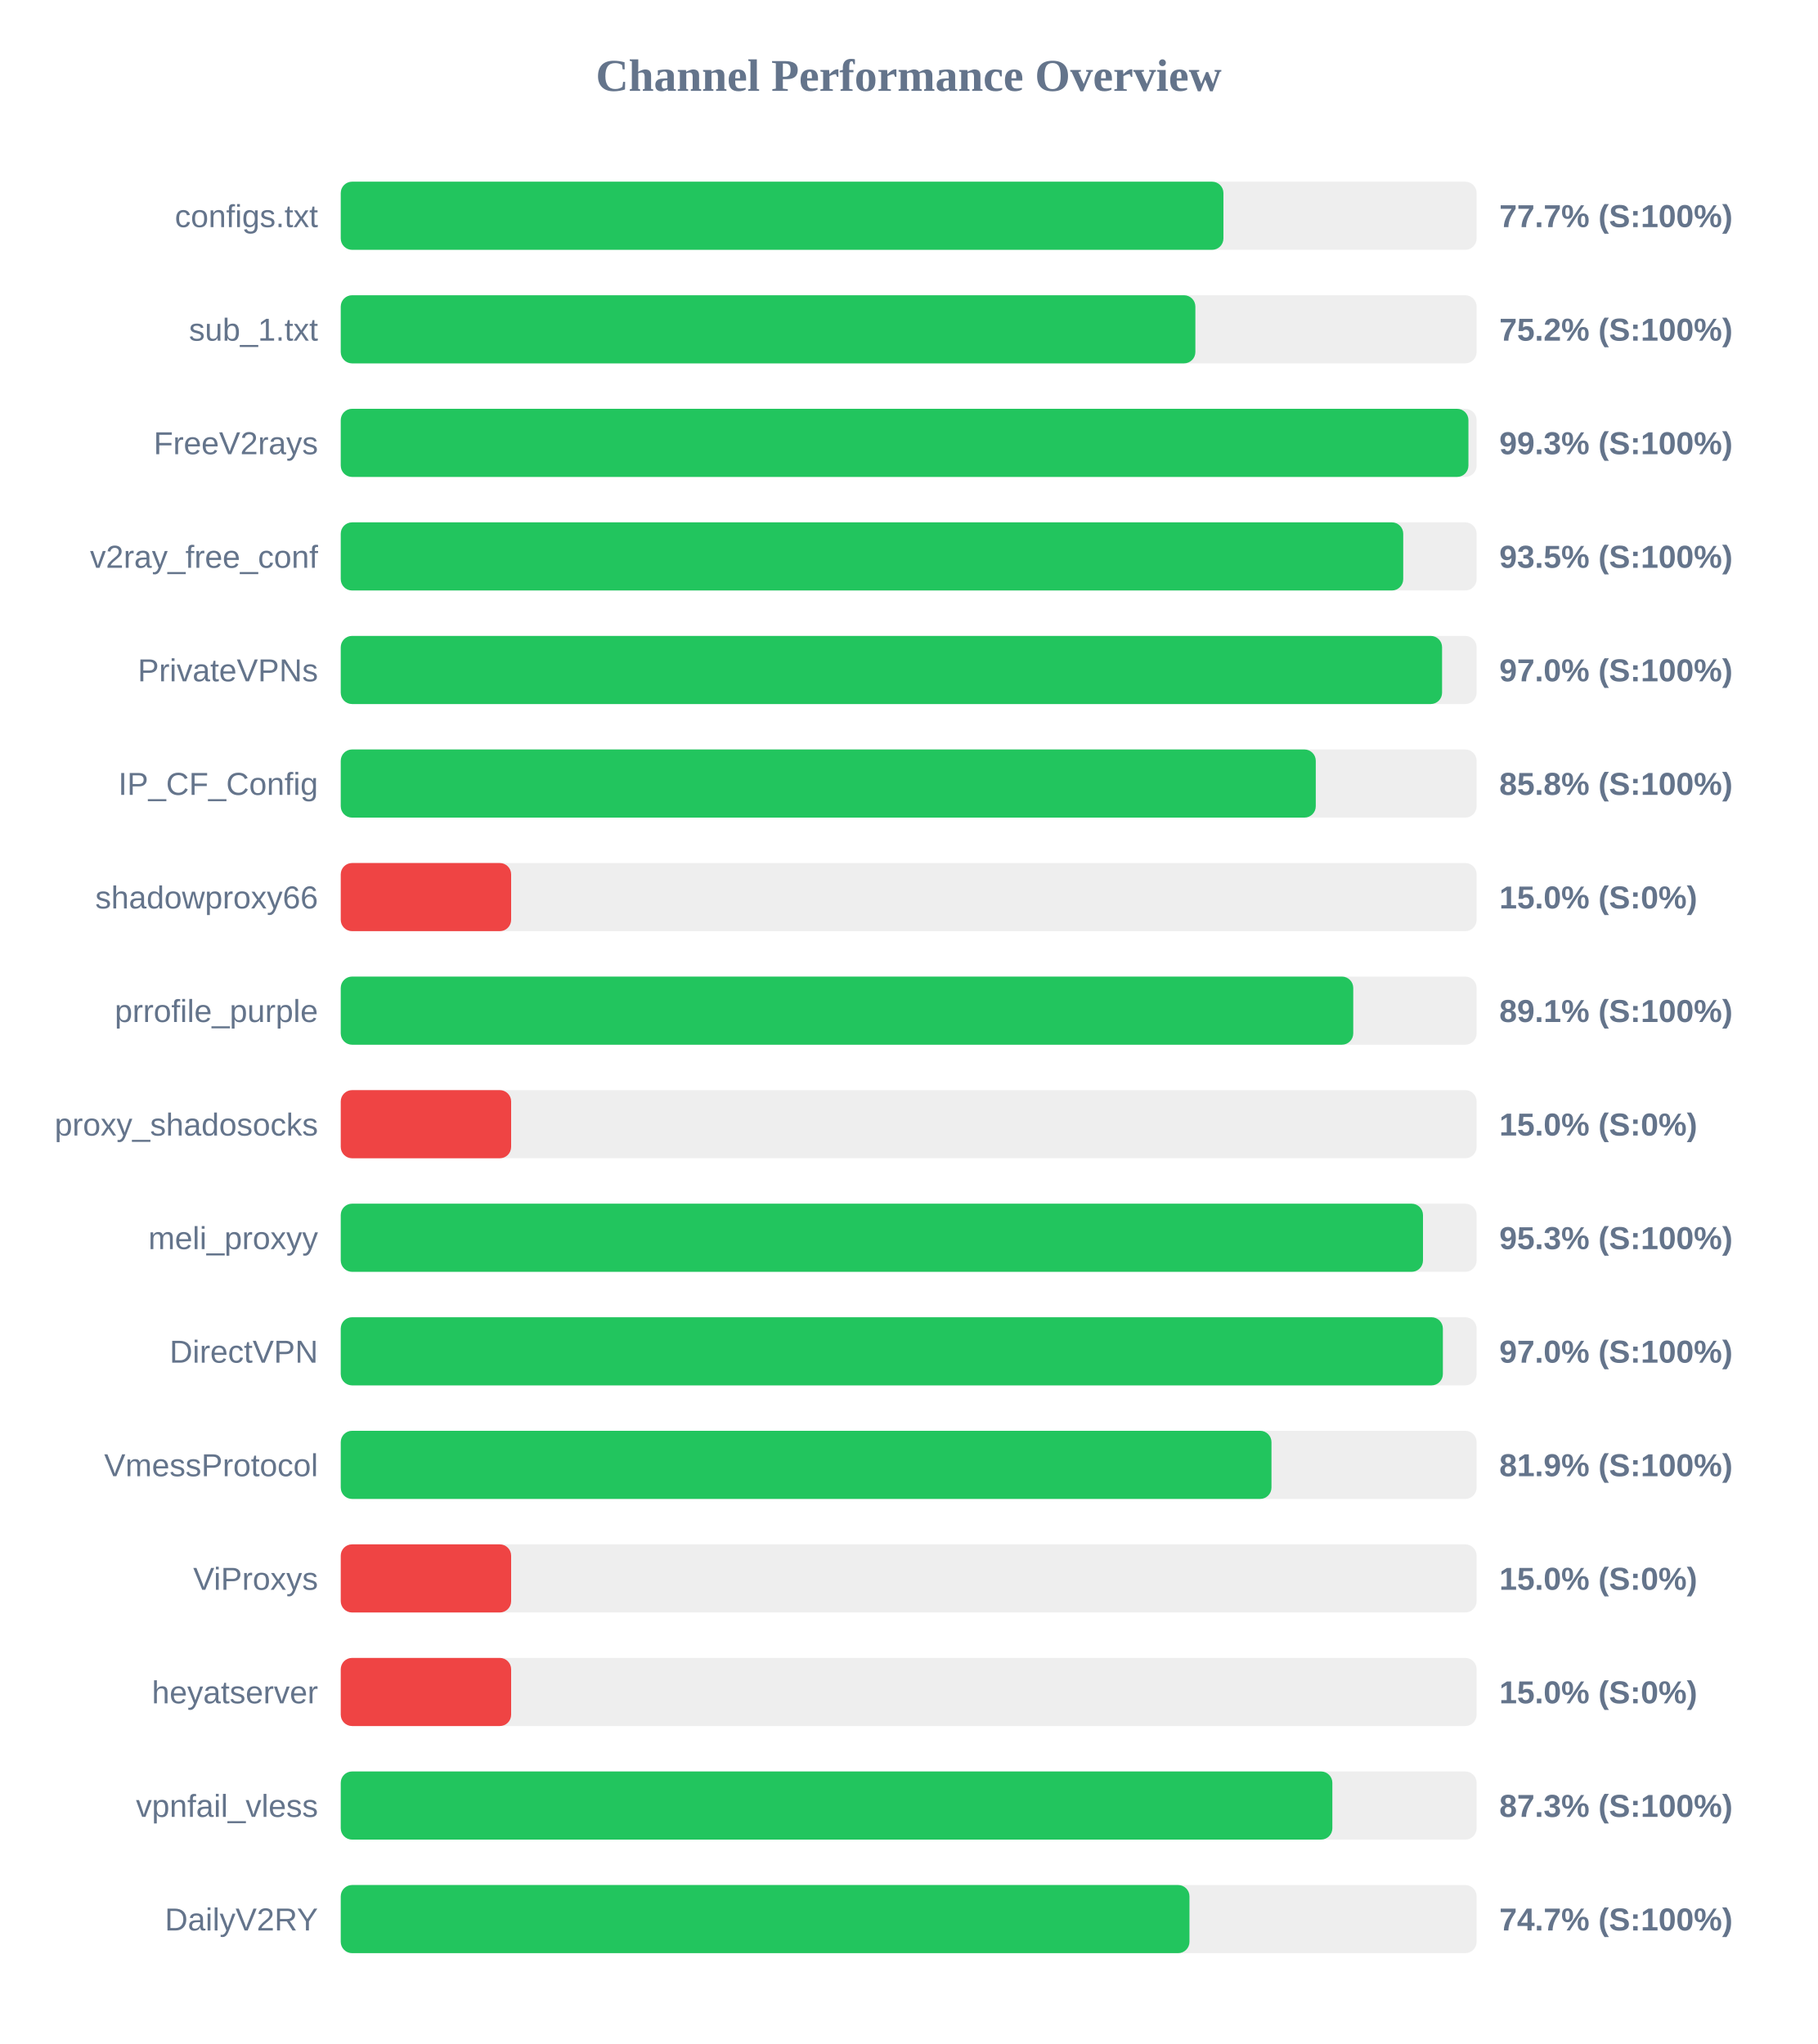
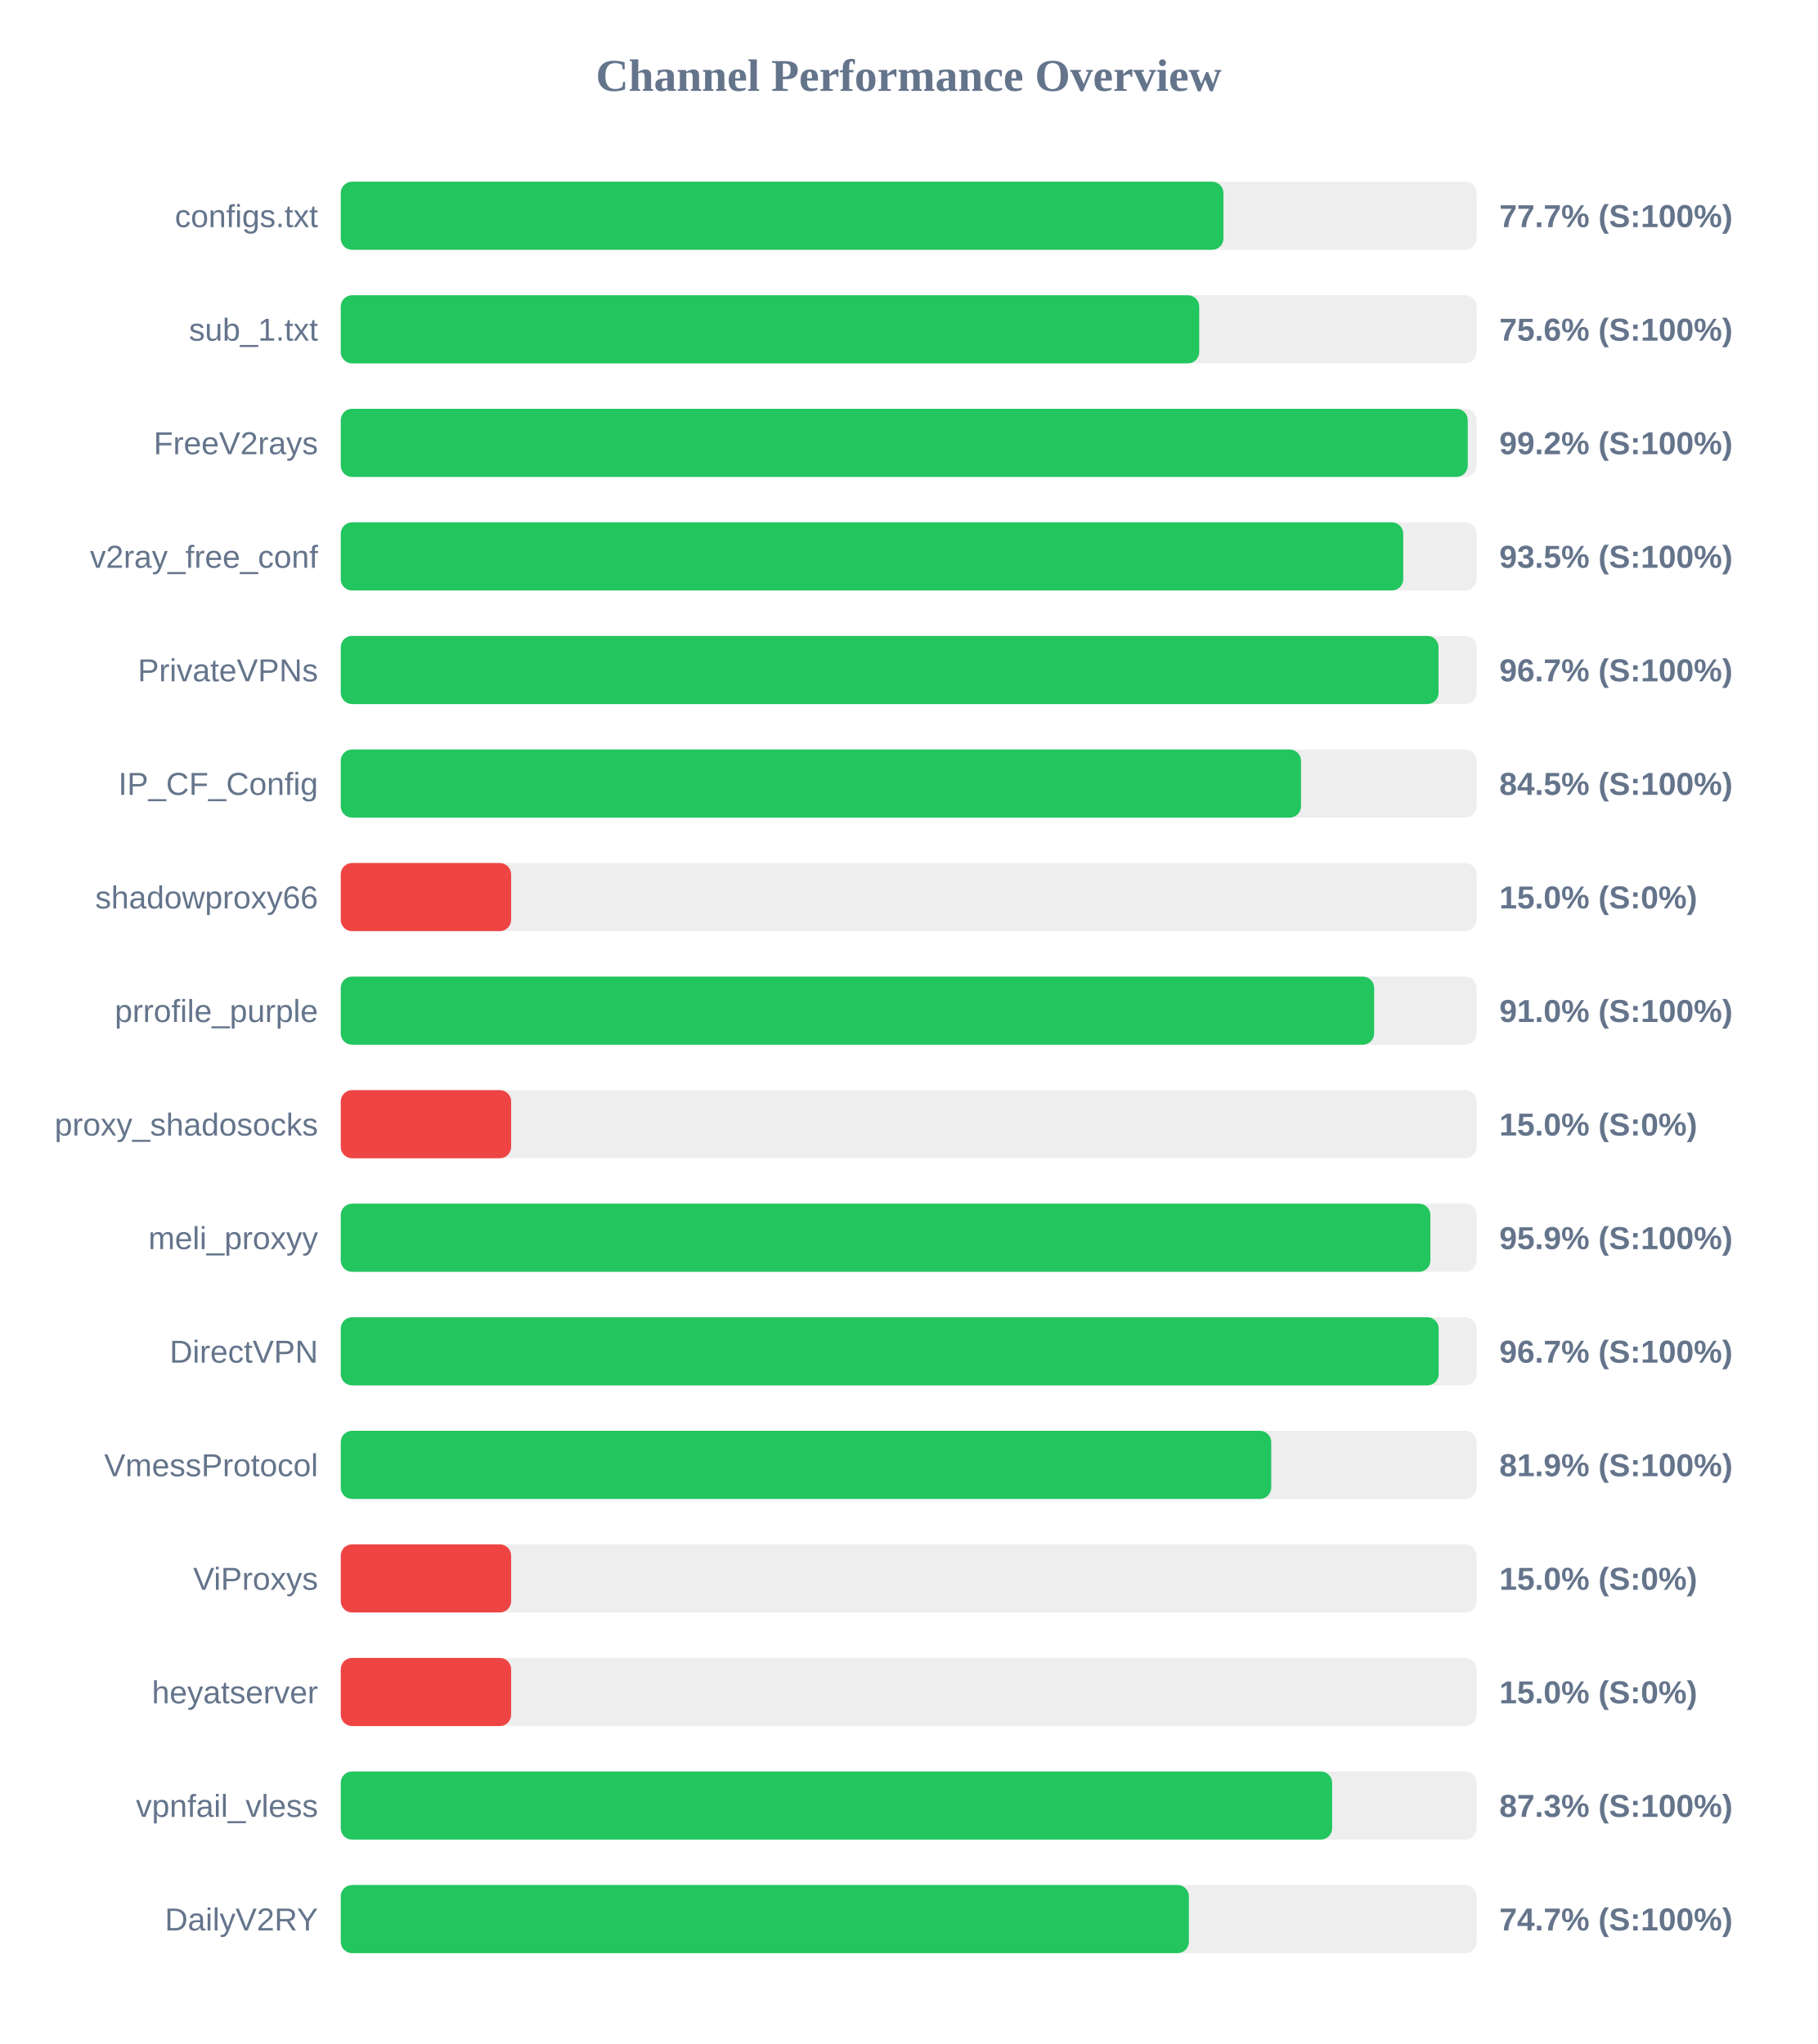
<svg xmlns="http://www.w3.org/2000/svg" width="800" height="900" version="1.1">
  <style>
        .row { font: 14px Arial; fill: #64748b; }
        .score { font: bold 14px Arial; fill: #64748b; }
    </style>
  <text x="400" y="40" text-anchor="middle" font-size="20px" font-weight="bold" fill="#64748b">Channel Performance Overview</text>
  <rect x="150" y="80" width="500" height="30" fill="#eee" rx="5" />
  <rect x="150" y="80" width="388.55" height="30" fill="#22c55e" rx="5" />
  <text x="140" y="100" text-anchor="end" class="row">configs.txt</text>
  <text x="660" y="100" text-anchor="start" class="score">77.7% (S:100%)</text>
  <rect x="150" y="130" width="500" height="30" fill="#eee" rx="5" />
-   <rect x="150" y="130" width="376.2" height="30" fill="#22c55e" rx="5" />
+   <rect x="150" y="130" width="377.9" height="30" fill="#22c55e" rx="5" />
  <text x="140" y="150" text-anchor="end" class="row">sub_1.txt</text>
-   <text x="660" y="150" text-anchor="start" class="score">75.2% (S:100%)</text>
+   <text x="660" y="150" text-anchor="start" class="score">75.6% (S:100%)</text>
  <rect x="150" y="180" width="500" height="30" fill="#eee" rx="5" />
-   <rect x="150" y="180" width="496.4" height="30" fill="#22c55e" rx="5" />
+   <rect x="150" y="180" width="496.1" height="30" fill="#22c55e" rx="5" />
  <text x="140" y="200" text-anchor="end" class="row">FreeV2rays</text>
-   <text x="660" y="200" text-anchor="start" class="score">99.3% (S:100%)</text>
+   <text x="660" y="200" text-anchor="start" class="score">99.2% (S:100%)</text>
  <rect x="150" y="230" width="500" height="30" fill="#eee" rx="5" />
  <rect x="150" y="230" width="467.7" height="30" fill="#22c55e" rx="5" />
  <text x="140" y="250" text-anchor="end" class="row">v2ray_free_conf</text>
  <text x="660" y="250" text-anchor="start" class="score">93.5% (S:100%)</text>
  <rect x="150" y="280" width="500" height="30" fill="#eee" rx="5" />
-   <rect x="150" y="280" width="484.8" height="30" fill="#22c55e" rx="5" />
+   <rect x="150" y="280" width="483.25" height="30" fill="#22c55e" rx="5" />
  <text x="140" y="300" text-anchor="end" class="row">PrivateVPNs</text>
-   <text x="660" y="300" text-anchor="start" class="score">97.0% (S:100%)</text>
+   <text x="660" y="300" text-anchor="start" class="score">96.7% (S:100%)</text>
  <rect x="150" y="330" width="500" height="30" fill="#eee" rx="5" />
-   <rect x="150" y="330" width="429.2" height="30" fill="#22c55e" rx="5" />
+   <rect x="150" y="330" width="422.7" height="30" fill="#22c55e" rx="5" />
  <text x="140" y="350" text-anchor="end" class="row">IP_CF_Config</text>
-   <text x="660" y="350" text-anchor="start" class="score">85.8% (S:100%)</text>
+   <text x="660" y="350" text-anchor="start" class="score">84.5% (S:100%)</text>
  <rect x="150" y="380" width="500" height="30" fill="#eee" rx="5" />
  <rect x="150" y="380" width="75.0" height="30" fill="#ef4444" rx="5" />
  <text x="140" y="400" text-anchor="end" class="row">shadowproxy66</text>
  <text x="660" y="400" text-anchor="start" class="score">15.0% (S:0%)</text>
  <rect x="150" y="430" width="500" height="30" fill="#eee" rx="5" />
-   <rect x="150" y="430" width="445.7" height="30" fill="#22c55e" rx="5" />
+   <rect x="150" y="430" width="454.9" height="30" fill="#22c55e" rx="5" />
  <text x="140" y="450" text-anchor="end" class="row">prrofile_purple</text>
-   <text x="660" y="450" text-anchor="start" class="score">89.1% (S:100%)</text>
+   <text x="660" y="450" text-anchor="start" class="score">91.0% (S:100%)</text>
  <rect x="150" y="480" width="500" height="30" fill="#eee" rx="5" />
  <rect x="150" y="480" width="75.0" height="30" fill="#ef4444" rx="5" />
  <text x="140" y="500" text-anchor="end" class="row">proxy_shadosocks</text>
  <text x="660" y="500" text-anchor="start" class="score">15.0% (S:0%)</text>
  <rect x="150" y="530" width="500" height="30" fill="#eee" rx="5" />
-   <rect x="150" y="530" width="476.4" height="30" fill="#22c55e" rx="5" />
+   <rect x="150" y="530" width="479.65" height="30" fill="#22c55e" rx="5" />
  <text x="140" y="550" text-anchor="end" class="row">meli_proxyy</text>
-   <text x="660" y="550" text-anchor="start" class="score">95.3% (S:100%)</text>
+   <text x="660" y="550" text-anchor="start" class="score">95.9% (S:100%)</text>
  <rect x="150" y="580" width="500" height="30" fill="#eee" rx="5" />
-   <rect x="150" y="580" width="485.15" height="30" fill="#22c55e" rx="5" />
+   <rect x="150" y="580" width="483.3" height="30" fill="#22c55e" rx="5" />
  <text x="140" y="600" text-anchor="end" class="row">DirectVPN</text>
-   <text x="660" y="600" text-anchor="start" class="score">97.0% (S:100%)</text>
+   <text x="660" y="600" text-anchor="start" class="score">96.7% (S:100%)</text>
  <rect x="150" y="630" width="500" height="30" fill="#eee" rx="5" />
-   <rect x="150" y="630" width="409.7" height="30" fill="#22c55e" rx="5" />
+   <rect x="150" y="630" width="409.6" height="30" fill="#22c55e" rx="5" />
  <text x="140" y="650" text-anchor="end" class="row">VmessProtocol</text>
  <text x="660" y="650" text-anchor="start" class="score">81.9% (S:100%)</text>
  <rect x="150" y="680" width="500" height="30" fill="#eee" rx="5" />
  <rect x="150" y="680" width="75.0" height="30" fill="#ef4444" rx="5" />
  <text x="140" y="700" text-anchor="end" class="row">ViProxys</text>
  <text x="660" y="700" text-anchor="start" class="score">15.0% (S:0%)</text>
  <rect x="150" y="730" width="500" height="30" fill="#eee" rx="5" />
  <rect x="150" y="730" width="75.0" height="30" fill="#ef4444" rx="5" />
  <text x="140" y="750" text-anchor="end" class="row">heyatserver</text>
  <text x="660" y="750" text-anchor="start" class="score">15.0% (S:0%)</text>
  <rect x="150" y="780" width="500" height="30" fill="#eee" rx="5" />
-   <rect x="150" y="780" width="436.5" height="30" fill="#22c55e" rx="5" />
+   <rect x="150" y="780" width="436.4" height="30" fill="#22c55e" rx="5" />
  <text x="140" y="800" text-anchor="end" class="row">vpnfail_vless</text>
  <text x="660" y="800" text-anchor="start" class="score">87.3% (S:100%)</text>
  <rect x="150" y="830" width="500" height="30" fill="#eee" rx="5" />
-   <rect x="150" y="830" width="373.6" height="30" fill="#22c55e" rx="5" />
+   <rect x="150" y="830" width="373.35" height="30" fill="#22c55e" rx="5" />
  <text x="140" y="850" text-anchor="end" class="row">DailyV2RY</text>
  <text x="660" y="850" text-anchor="start" class="score">74.7% (S:100%)</text>
</svg>
